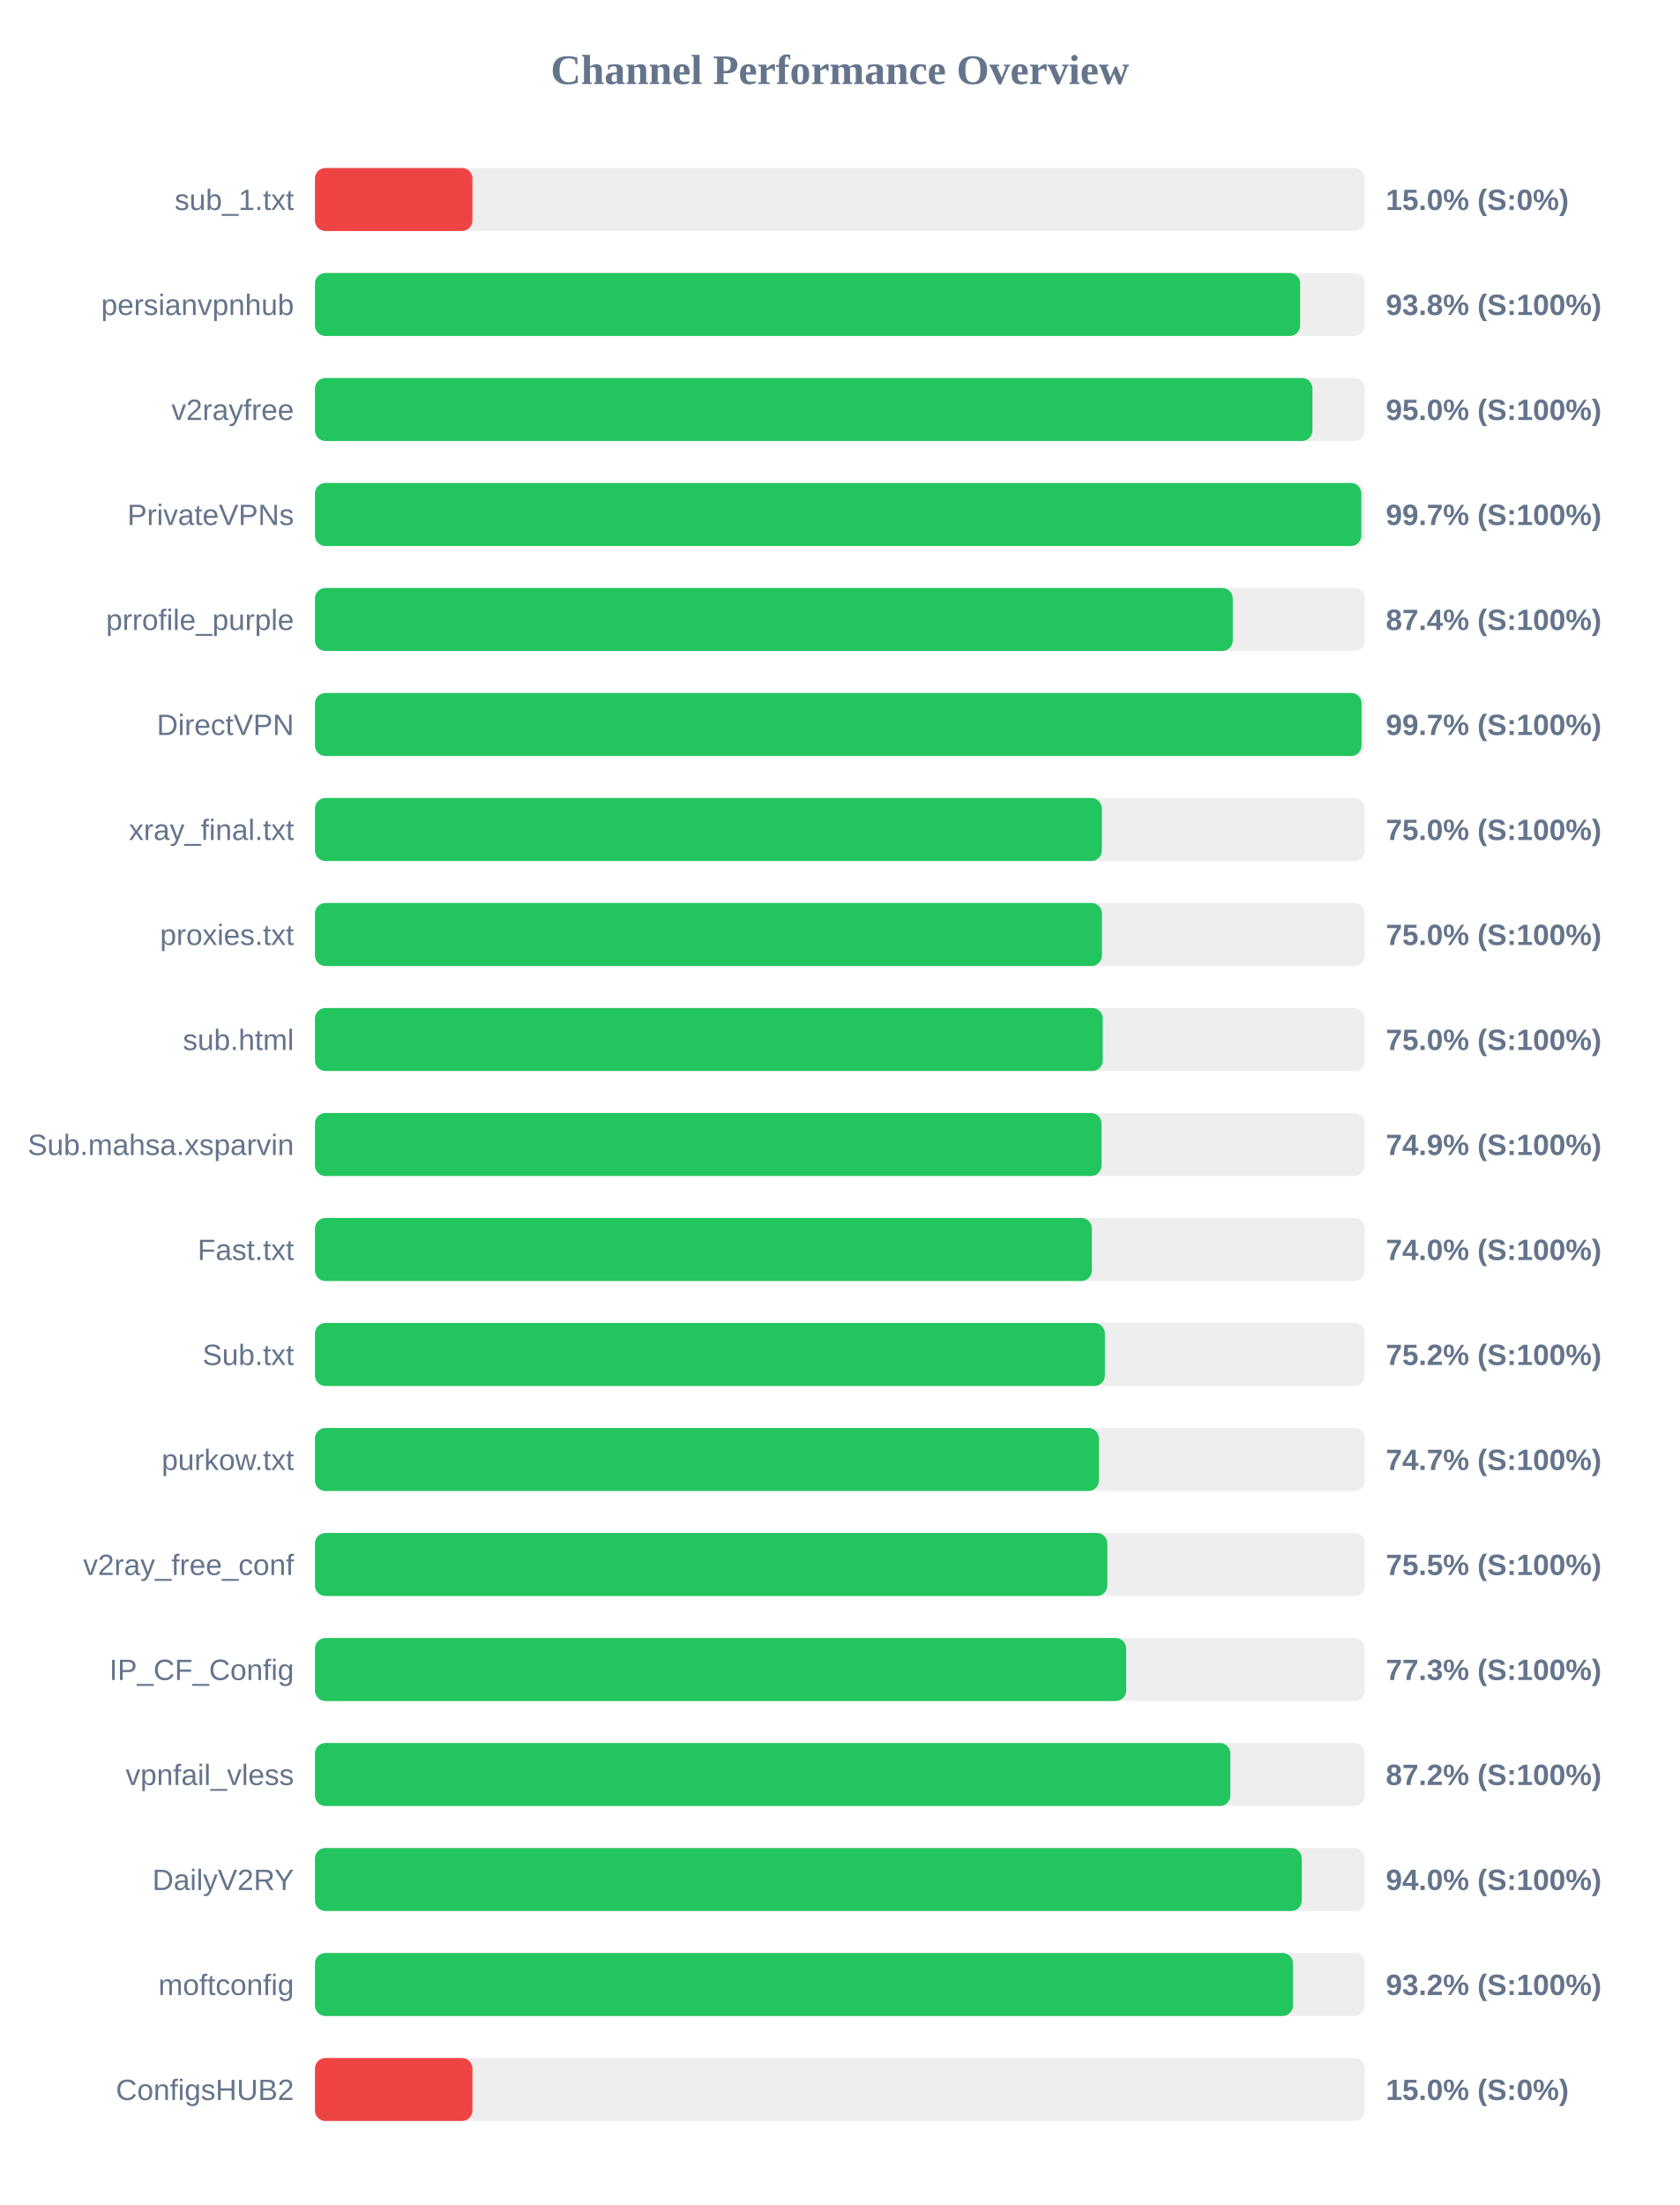
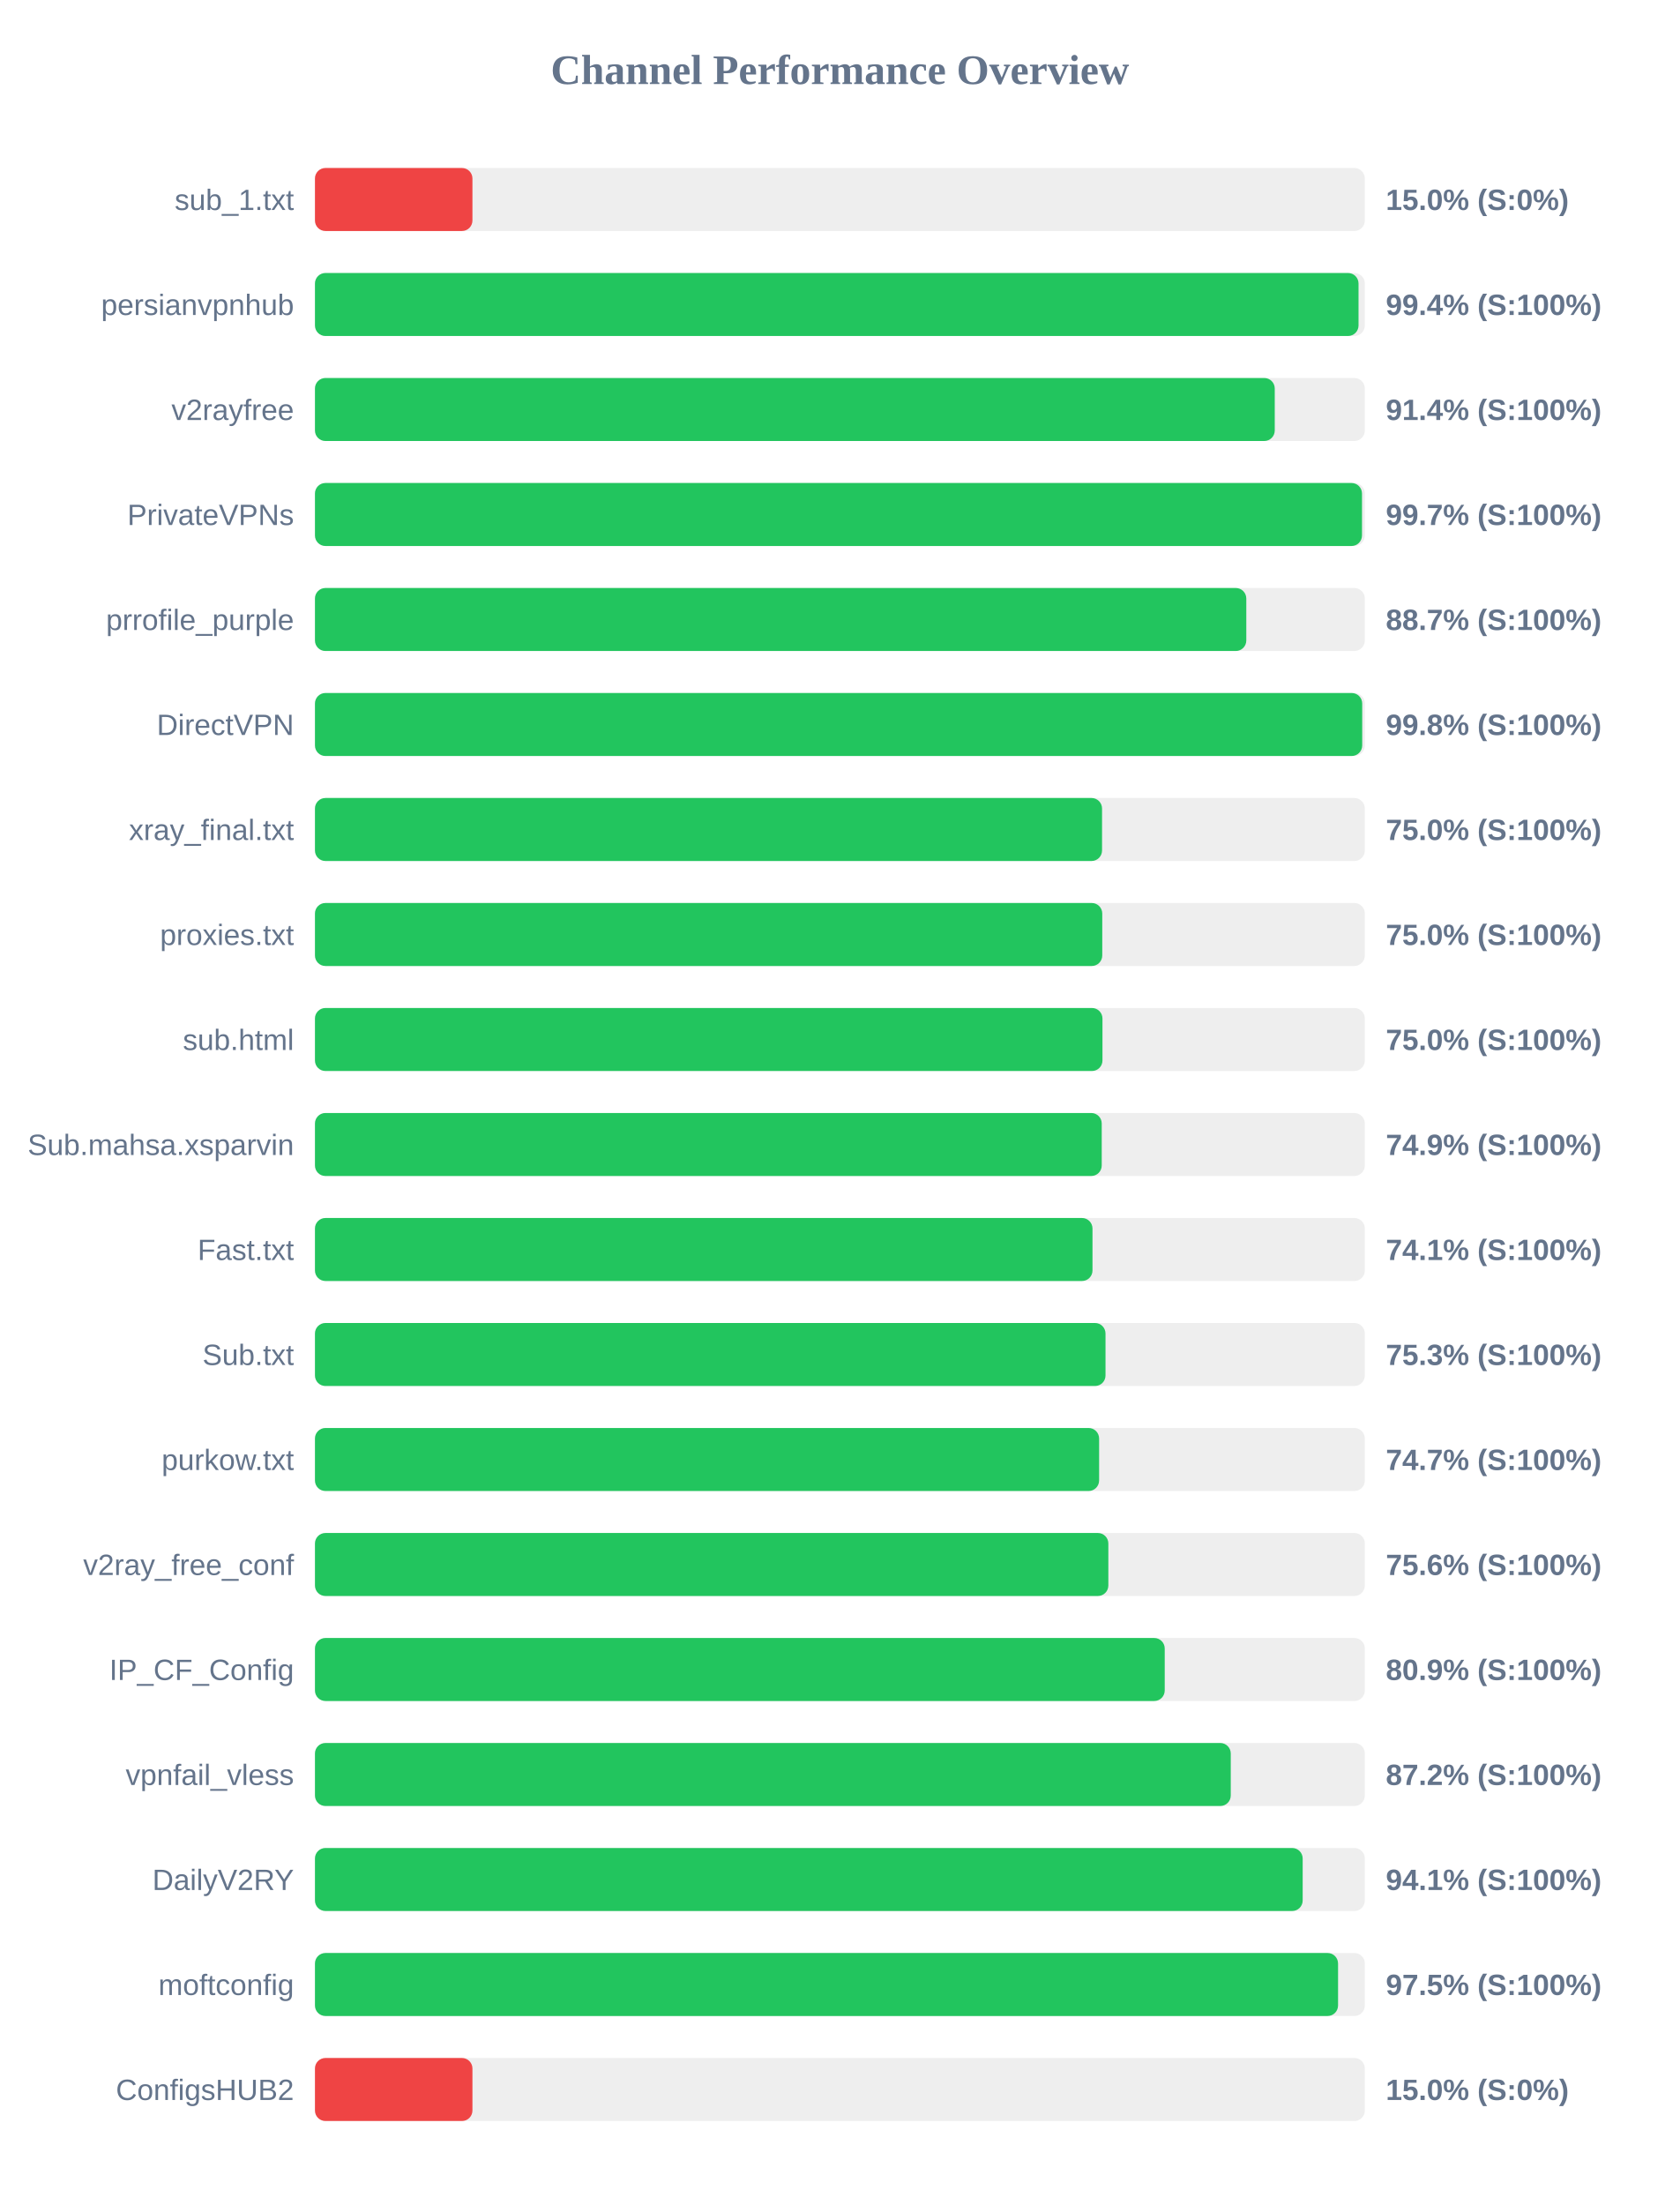
<svg xmlns="http://www.w3.org/2000/svg" width="800" height="1050" version="1.1">
  <style>
        .row { font: 14px Arial; fill: #64748b; }
        .score { font: bold 14px Arial; fill: #64748b; }
    </style>
  <text x="400" y="40" text-anchor="middle" font-size="20px" font-weight="bold" fill="#64748b">Channel Performance Overview</text>
  <rect x="150" y="80" width="500" height="30" fill="#eee" rx="5" />
  <rect x="150" y="80" width="75.0" height="30" fill="#ef4444" rx="5" />
  <text x="140" y="100" text-anchor="end" class="row">sub_1.txt</text>
  <text x="660" y="100" text-anchor="start" class="score">15.0% (S:0%)</text>
  <rect x="150" y="130" width="500" height="30" fill="#eee" rx="5" />
-   <rect x="150" y="130" width="469.2" height="30" fill="#22c55e" rx="5" />
+   <rect x="150" y="130" width="497.0" height="30" fill="#22c55e" rx="5" />
  <text x="140" y="150" text-anchor="end" class="row">persianvpnhub</text>
-   <text x="660" y="150" text-anchor="start" class="score">93.8% (S:100%)</text>
+   <text x="660" y="150" text-anchor="start" class="score">99.4% (S:100%)</text>
  <rect x="150" y="180" width="500" height="30" fill="#eee" rx="5" />
-   <rect x="150" y="180" width="475.05" height="30" fill="#22c55e" rx="5" />
+   <rect x="150" y="180" width="457.1" height="30" fill="#22c55e" rx="5" />
  <text x="140" y="200" text-anchor="end" class="row">v2rayfree</text>
-   <text x="660" y="200" text-anchor="start" class="score">95.0% (S:100%)</text>
+   <text x="660" y="200" text-anchor="start" class="score">91.4% (S:100%)</text>
  <rect x="150" y="230" width="500" height="30" fill="#eee" rx="5" />
-   <rect x="150" y="230" width="498.35" height="30" fill="#22c55e" rx="5" />
+   <rect x="150" y="230" width="498.65" height="30" fill="#22c55e" rx="5" />
  <text x="140" y="250" text-anchor="end" class="row">PrivateVPNs</text>
  <text x="660" y="250" text-anchor="start" class="score">99.7% (S:100%)</text>
  <rect x="150" y="280" width="500" height="30" fill="#eee" rx="5" />
-   <rect x="150" y="280" width="437.1" height="30" fill="#22c55e" rx="5" />
+   <rect x="150" y="280" width="443.55" height="30" fill="#22c55e" rx="5" />
  <text x="140" y="300" text-anchor="end" class="row">prrofile_purple</text>
-   <text x="660" y="300" text-anchor="start" class="score">87.4% (S:100%)</text>
+   <text x="660" y="300" text-anchor="start" class="score">88.7% (S:100%)</text>
  <rect x="150" y="330" width="500" height="30" fill="#eee" rx="5" />
-   <rect x="150" y="330" width="498.45" height="30" fill="#22c55e" rx="5" />
+   <rect x="150" y="330" width="498.75" height="30" fill="#22c55e" rx="5" />
  <text x="140" y="350" text-anchor="end" class="row">DirectVPN</text>
-   <text x="660" y="350" text-anchor="start" class="score">99.7% (S:100%)</text>
+   <text x="660" y="350" text-anchor="start" class="score">99.8% (S:100%)</text>
  <rect x="150" y="380" width="500" height="30" fill="#eee" rx="5" />
-   <rect x="150" y="380" width="374.75" height="30" fill="#22c55e" rx="5" />
+   <rect x="150" y="380" width="374.85" height="30" fill="#22c55e" rx="5" />
  <text x="140" y="400" text-anchor="end" class="row">xray_final.txt</text>
  <text x="660" y="400" text-anchor="start" class="score">75.0% (S:100%)</text>
  <rect x="150" y="430" width="500" height="30" fill="#eee" rx="5" />
-   <rect x="150" y="430" width="374.8" height="30" fill="#22c55e" rx="5" />
+   <rect x="150" y="430" width="374.95" height="30" fill="#22c55e" rx="5" />
  <text x="140" y="450" text-anchor="end" class="row">proxies.txt</text>
  <text x="660" y="450" text-anchor="start" class="score">75.0% (S:100%)</text>
  <rect x="150" y="480" width="500" height="30" fill="#eee" rx="5" />
-   <rect x="150" y="480" width="375.2" height="30" fill="#22c55e" rx="5" />
+   <rect x="150" y="480" width="375.05" height="30" fill="#22c55e" rx="5" />
  <text x="140" y="500" text-anchor="end" class="row">sub.html</text>
  <text x="660" y="500" text-anchor="start" class="score">75.0% (S:100%)</text>
  <rect x="150" y="530" width="500" height="30" fill="#eee" rx="5" />
-   <rect x="150" y="530" width="374.6" height="30" fill="#22c55e" rx="5" />
+   <rect x="150" y="530" width="374.7" height="30" fill="#22c55e" rx="5" />
  <text x="140" y="550" text-anchor="end" class="row">Sub.mahsa.xsparvin</text>
  <text x="660" y="550" text-anchor="start" class="score">74.9% (S:100%)</text>
  <rect x="150" y="580" width="500" height="30" fill="#eee" rx="5" />
-   <rect x="150" y="580" width="370.0" height="30" fill="#22c55e" rx="5" />
+   <rect x="150" y="580" width="370.3" height="30" fill="#22c55e" rx="5" />
  <text x="140" y="600" text-anchor="end" class="row">Fast.txt</text>
-   <text x="660" y="600" text-anchor="start" class="score">74.0% (S:100%)</text>
+   <text x="660" y="600" text-anchor="start" class="score">74.1% (S:100%)</text>
  <rect x="150" y="630" width="500" height="30" fill="#eee" rx="5" />
-   <rect x="150" y="630" width="376.2" height="30" fill="#22c55e" rx="5" />
+   <rect x="150" y="630" width="376.5" height="30" fill="#22c55e" rx="5" />
  <text x="140" y="650" text-anchor="end" class="row">Sub.txt</text>
-   <text x="660" y="650" text-anchor="start" class="score">75.2% (S:100%)</text>
+   <text x="660" y="650" text-anchor="start" class="score">75.3% (S:100%)</text>
  <rect x="150" y="680" width="500" height="30" fill="#eee" rx="5" />
-   <rect x="150" y="680" width="373.35" height="30" fill="#22c55e" rx="5" />
+   <rect x="150" y="680" width="373.45" height="30" fill="#22c55e" rx="5" />
  <text x="140" y="700" text-anchor="end" class="row">purkow.txt</text>
  <text x="660" y="700" text-anchor="start" class="score">74.7% (S:100%)</text>
  <rect x="150" y="730" width="500" height="30" fill="#eee" rx="5" />
-   <rect x="150" y="730" width="377.35" height="30" fill="#22c55e" rx="5" />
+   <rect x="150" y="730" width="377.85" height="30" fill="#22c55e" rx="5" />
  <text x="140" y="750" text-anchor="end" class="row">v2ray_free_conf</text>
-   <text x="660" y="750" text-anchor="start" class="score">75.5% (S:100%)</text>
+   <text x="660" y="750" text-anchor="start" class="score">75.6% (S:100%)</text>
  <rect x="150" y="780" width="500" height="30" fill="#eee" rx="5" />
-   <rect x="150" y="780" width="386.35" height="30" fill="#22c55e" rx="5" />
+   <rect x="150" y="780" width="404.7" height="30" fill="#22c55e" rx="5" />
  <text x="140" y="800" text-anchor="end" class="row">IP_CF_Config</text>
-   <text x="660" y="800" text-anchor="start" class="score">77.3% (S:100%)</text>
+   <text x="660" y="800" text-anchor="start" class="score">80.9% (S:100%)</text>
  <rect x="150" y="830" width="500" height="30" fill="#eee" rx="5" />
-   <rect x="150" y="830" width="435.95" height="30" fill="#22c55e" rx="5" />
+   <rect x="150" y="830" width="436.15" height="30" fill="#22c55e" rx="5" />
  <text x="140" y="850" text-anchor="end" class="row">vpnfail_vless</text>
  <text x="660" y="850" text-anchor="start" class="score">87.2% (S:100%)</text>
  <rect x="150" y="880" width="500" height="30" fill="#eee" rx="5" />
-   <rect x="150" y="880" width="469.95" height="30" fill="#22c55e" rx="5" />
+   <rect x="150" y="880" width="470.4" height="30" fill="#22c55e" rx="5" />
  <text x="140" y="900" text-anchor="end" class="row">DailyV2RY</text>
-   <text x="660" y="900" text-anchor="start" class="score">94.0% (S:100%)</text>
+   <text x="660" y="900" text-anchor="start" class="score">94.1% (S:100%)</text>
  <rect x="150" y="930" width="500" height="30" fill="#eee" rx="5" />
-   <rect x="150" y="930" width="465.8" height="30" fill="#22c55e" rx="5" />
+   <rect x="150" y="930" width="487.25" height="30" fill="#22c55e" rx="5" />
  <text x="140" y="950" text-anchor="end" class="row">moftconfig</text>
-   <text x="660" y="950" text-anchor="start" class="score">93.2% (S:100%)</text>
+   <text x="660" y="950" text-anchor="start" class="score">97.5% (S:100%)</text>
  <rect x="150" y="980" width="500" height="30" fill="#eee" rx="5" />
  <rect x="150" y="980" width="75.0" height="30" fill="#ef4444" rx="5" />
  <text x="140" y="1000" text-anchor="end" class="row">ConfigsHUB2</text>
  <text x="660" y="1000" text-anchor="start" class="score">15.0% (S:0%)</text>
</svg>
